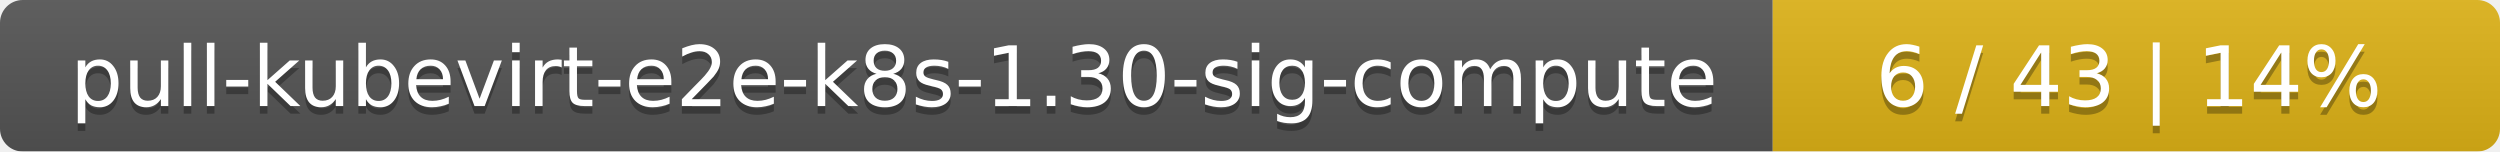
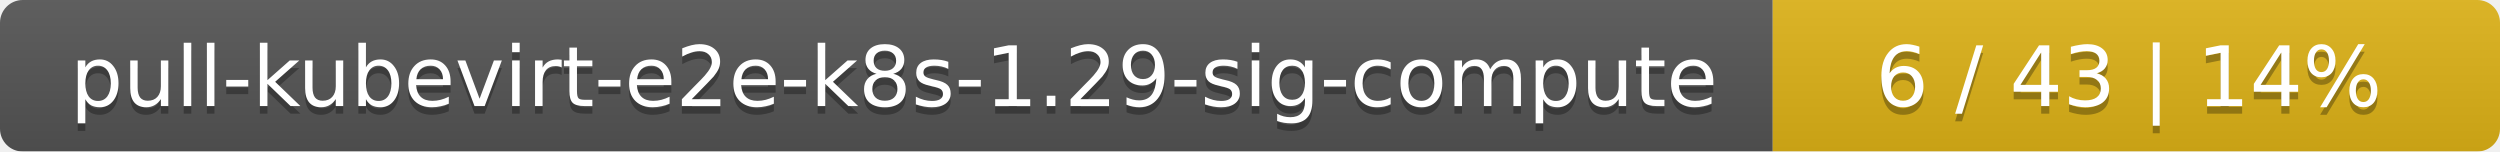
<svg xmlns="http://www.w3.org/2000/svg" width="330" height="20">
  <linearGradient id="smooth" x2="0" y2="100%">
    <stop offset="0" stop-color="#bbb" stop-opacity=".1" />
    <stop offset="1" stop-opacity=".1" />
  </linearGradient>
  <mask id="round">
    <rect width="330" height="20" rx="3" fill="#fff" />
  </mask>
  <g mask="url(#round)">
    <rect width="234" height="20" fill="#555" />
    <rect x="234" width="96" height="20" fill="#dfb317" />
    <rect width="330" height="20" fill="url(#smooth)" />
  </g>
  <g fill="#fff" text-anchor="middle" font-family="DejaVu Sans,Verdana,Geneva,sans-serif" font-size="11">
-     <text x="118" y="15" fill="#010101" fill-opacity=".3">pull-kubevirt-e2e-k8s-1.30-sig-compute</text>
-     <text x="118" y="14">pull-kubevirt-e2e-k8s-1.30-sig-compute</text>
+     <text x="118" y="15" fill="#010101" fill-opacity=".3">pull-kubevirt-e2e-k8s-1.29-sig-compute</text>
+     <text x="118" y="14">pull-kubevirt-e2e-k8s-1.29-sig-compute</text>
    <text x="281" y="15" fill="#010101" fill-opacity=".3">6 / 43    |    14%</text>
    <text x="281" y="14">6 / 43    |    14%</text>
  </g>
</svg>
